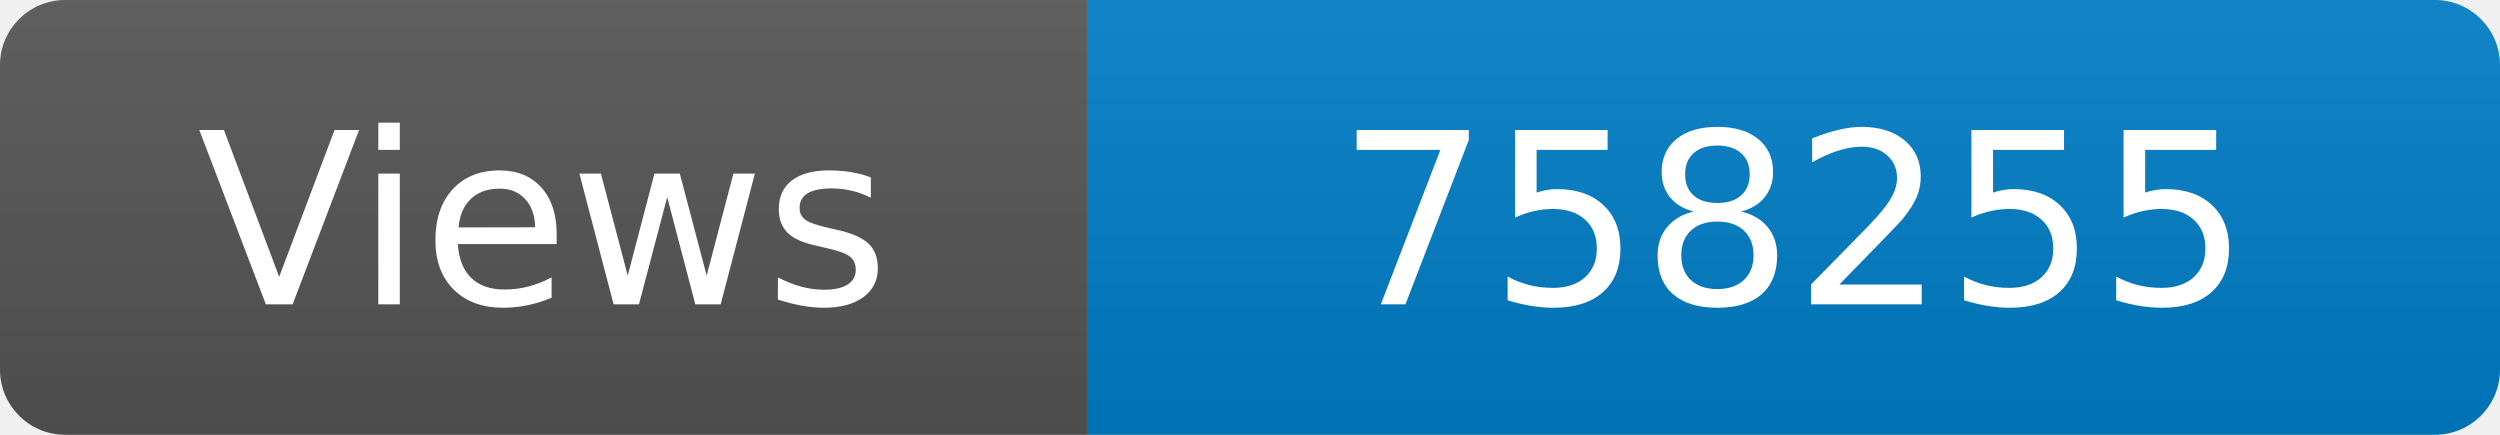
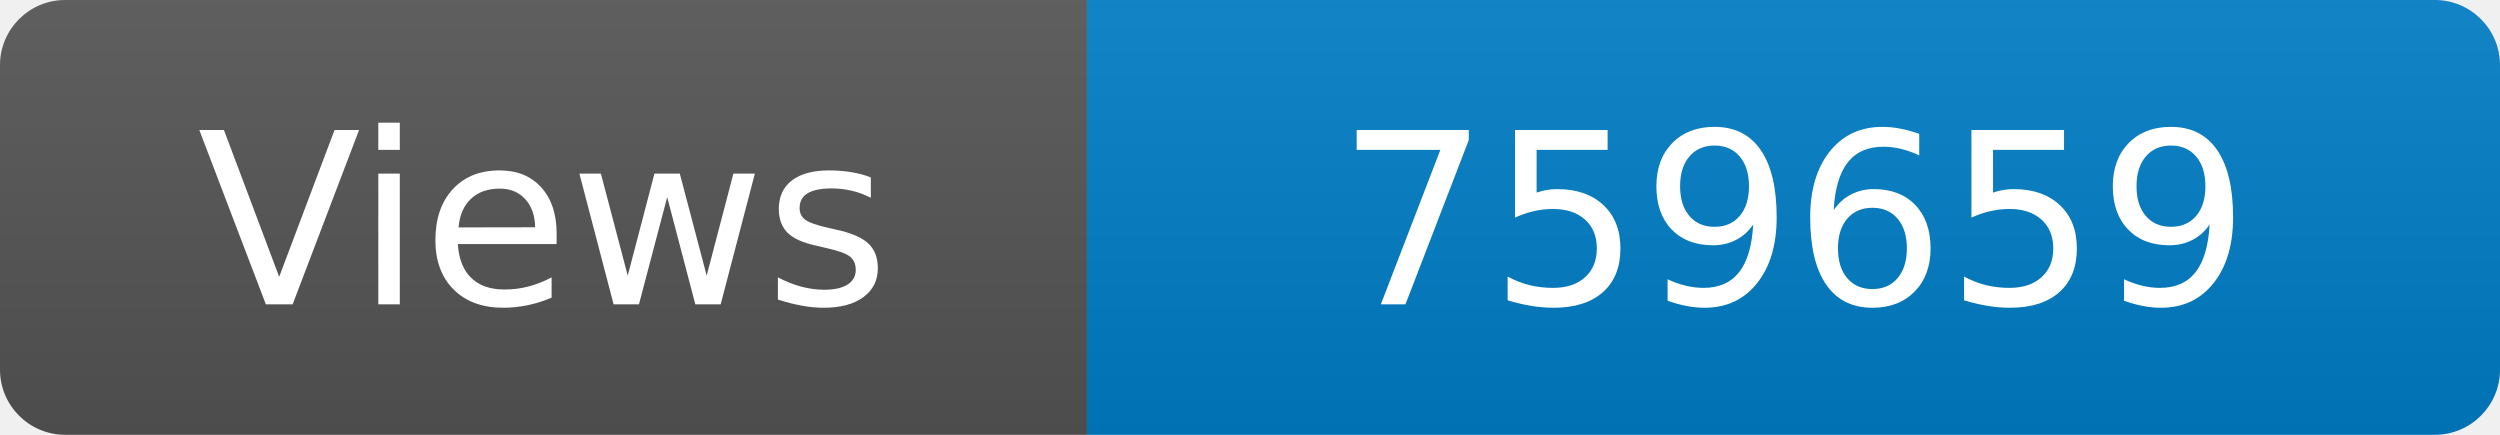
<svg xmlns="http://www.w3.org/2000/svg" width="115" height="20" role="img" aria-label="Maintained?: yes">
  <linearGradient id="s" x2="0" y2="100%">
    <stop offset="0" stop-color="#bbb" stop-opacity=".1" />
    <stop offset="1" stop-opacity=".1" />
  </linearGradient>
  <clipPath id="r">
    <rect width="115" height="20" rx="3" fill="#fff" />
  </clipPath>
  <g clip-path="url(#r)">
    <rect width="50" height="20" fill="#555" />
    <rect x="50" width="160" height="20" fill="#007ec6" />
    <rect width="115" height="20" fill="url(#s)" />
  </g>
  <g fill="#fff" text-anchor="middle" font-family="Verdana,Geneva,DejaVu Sans,sans-serif" font-size="110">
    <text x="250" y="140" transform="scale(.1)" fill="#fff">Views</text>
-     <text x="825" y="140" transform="scale(.1)" fill="#fff">758255</text>
+     <text x="825" y="140" transform="scale(.1)" fill="#fff">759659</text>
  </g>
</svg>
